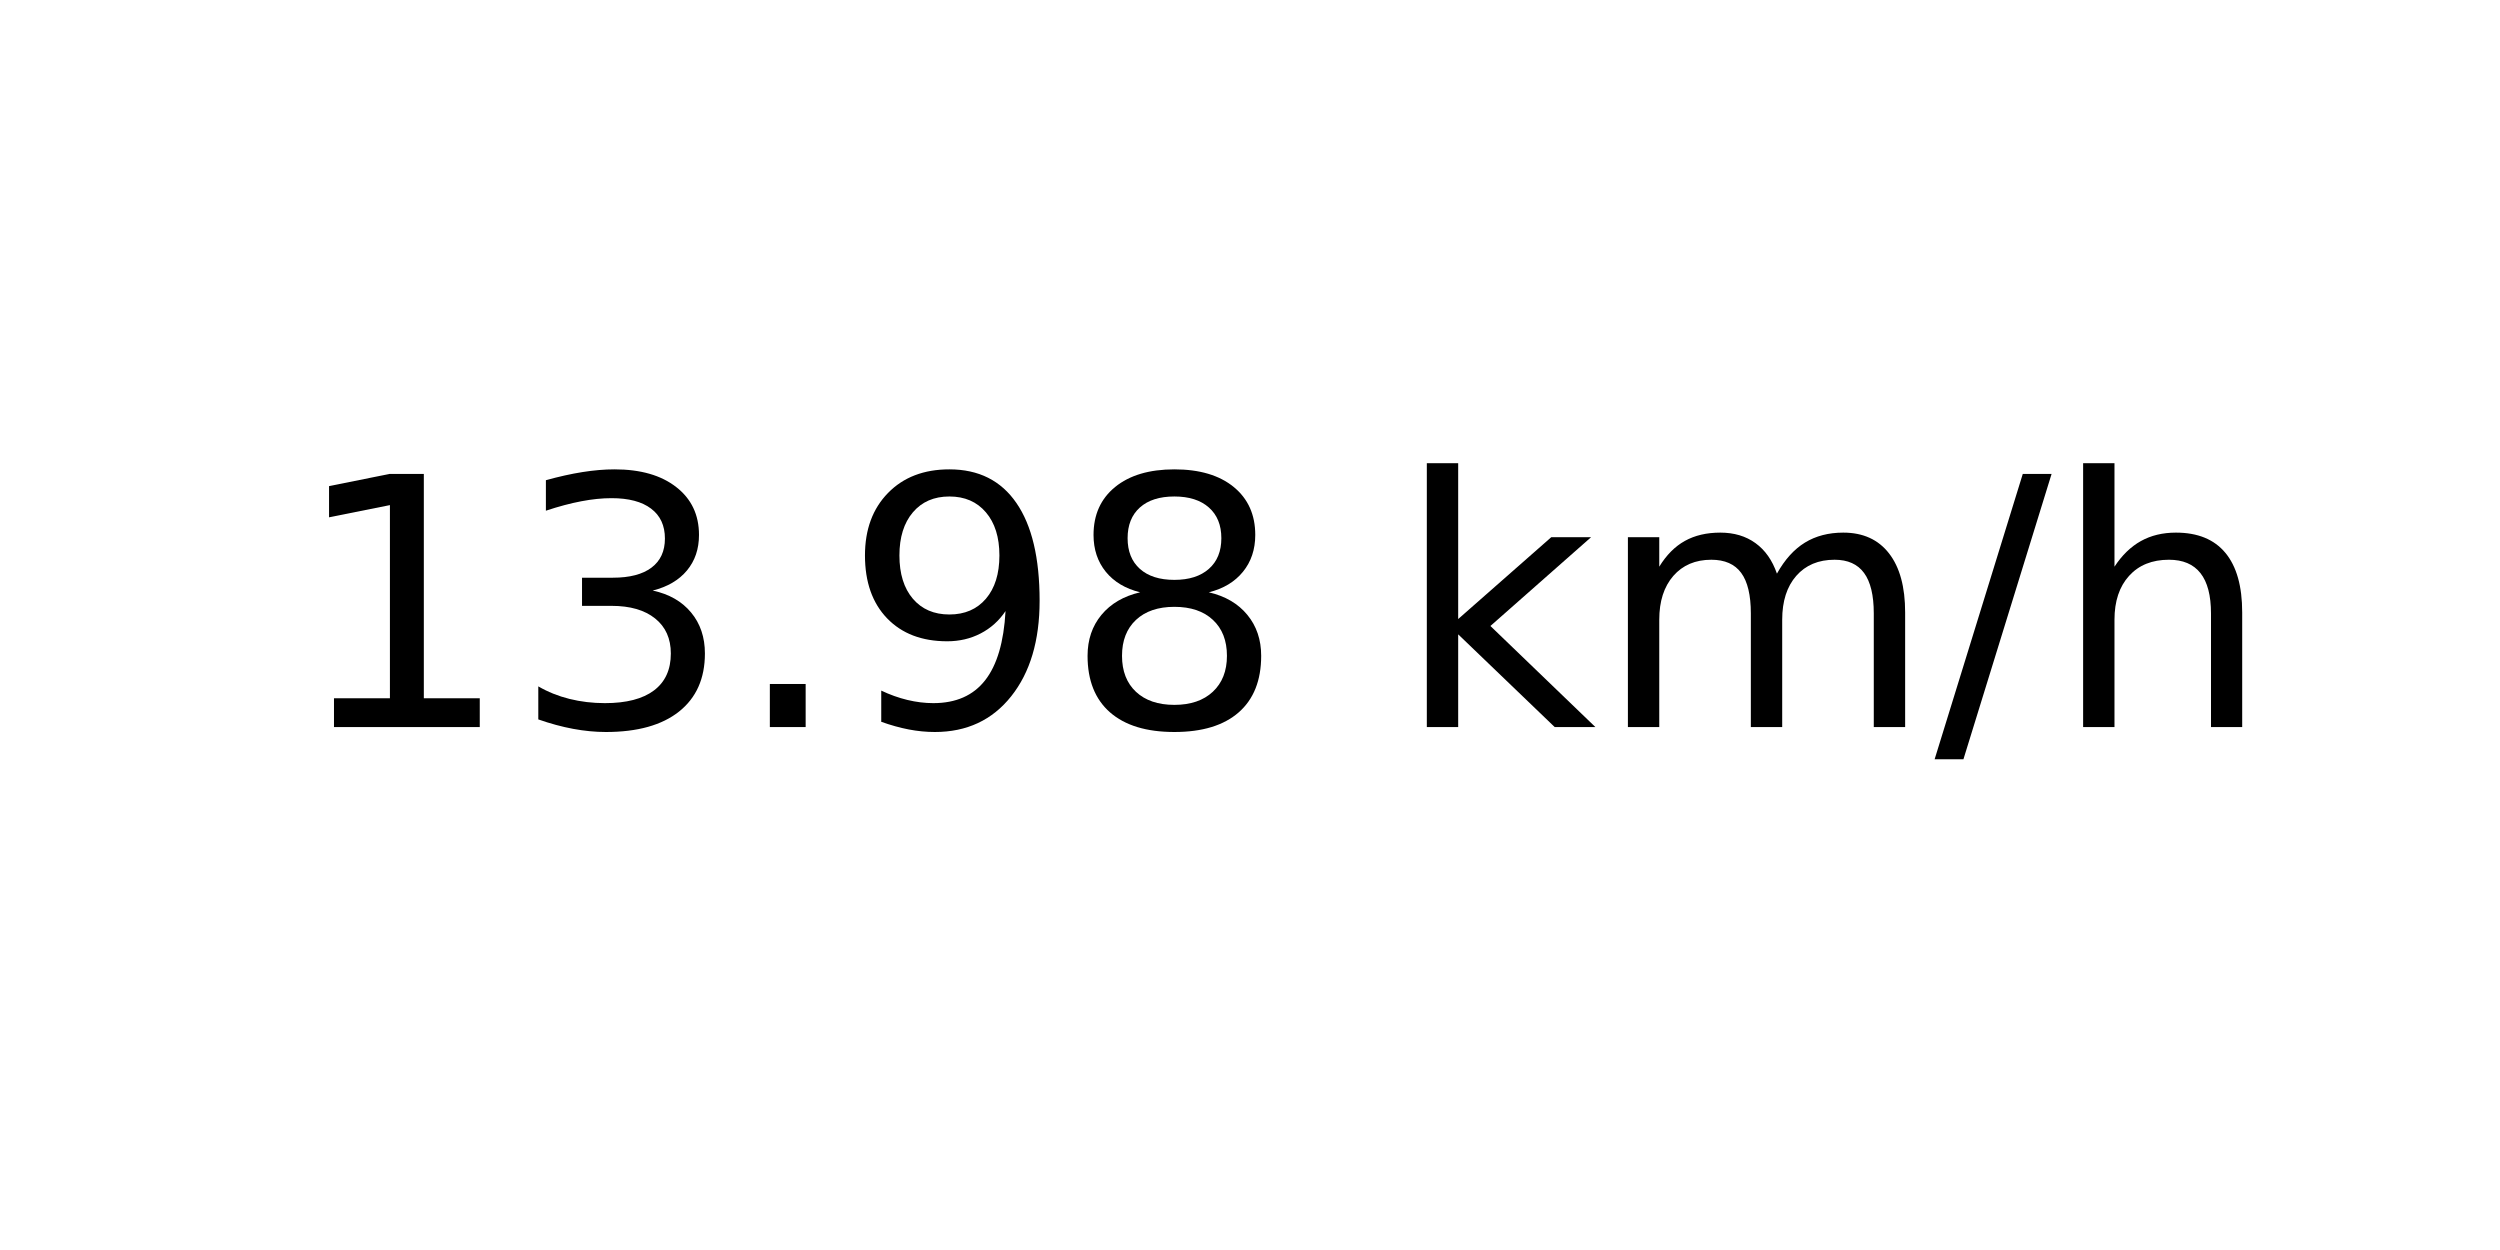
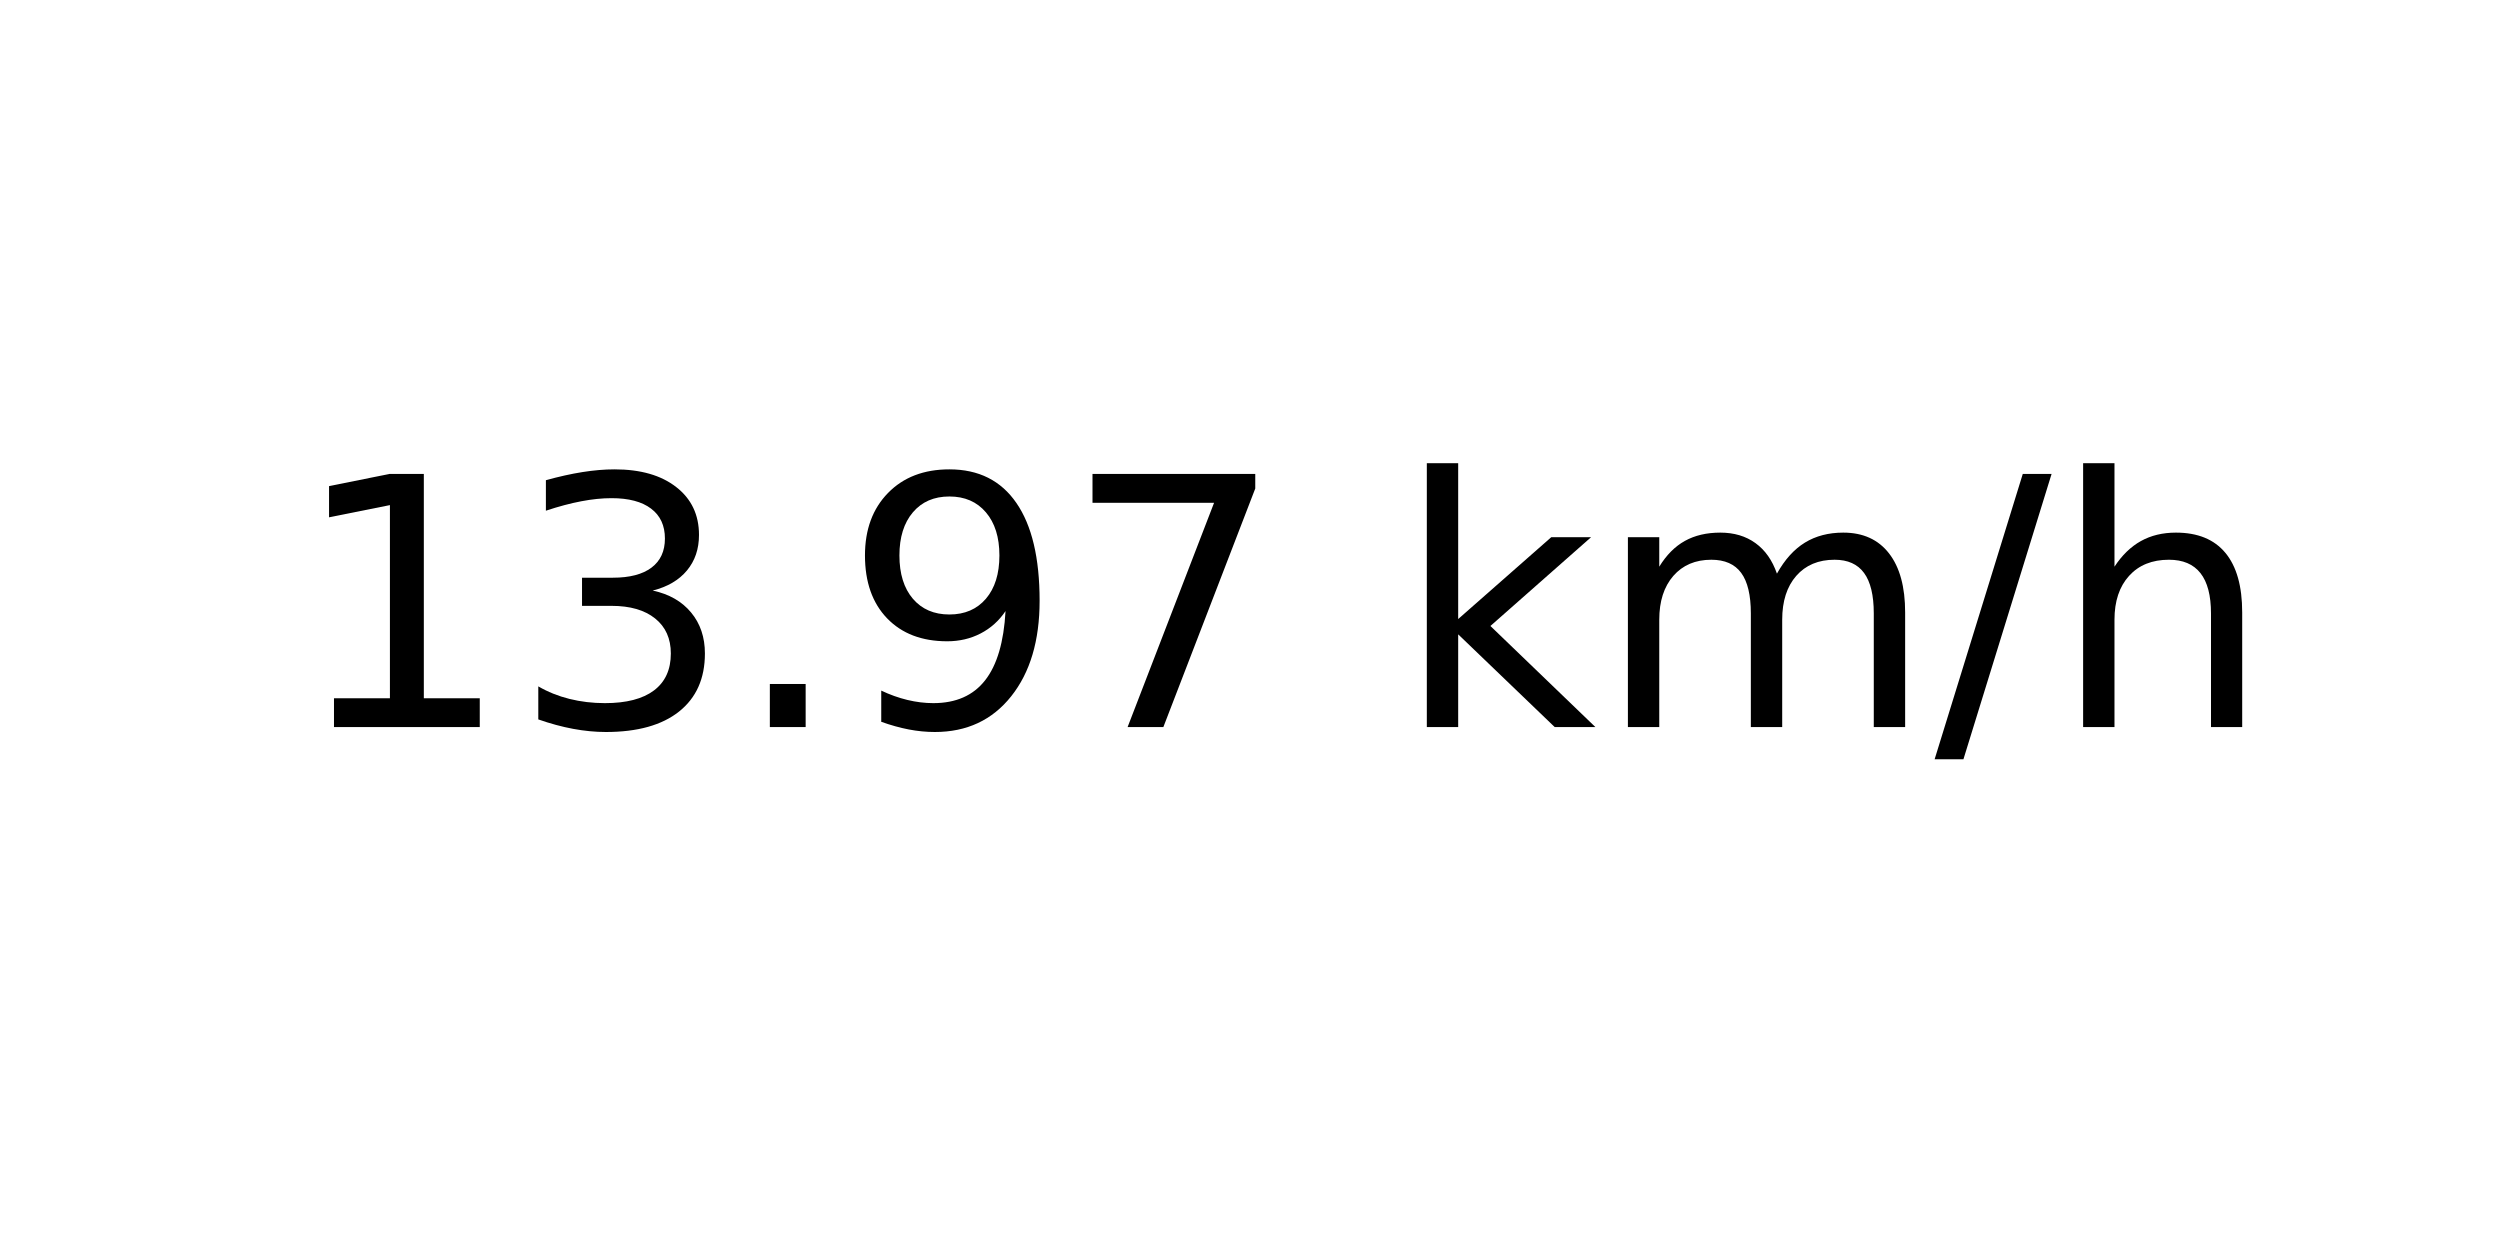
<svg xmlns="http://www.w3.org/2000/svg" xmlns:xlink="http://www.w3.org/1999/xlink" width="72pt" height="36pt" viewBox="0 0 72 36" version="1.1">
  <defs>
    <style type="text/css">*{stroke-linejoin: round; stroke-linecap: butt}</style>
  </defs>
  <g id="figure_1">
    <g id="axes_1">
      <g id="text_1">
        <g transform="translate(8.378125 20.93937) scale(0.1 -0.1)">
          <defs>
            <path id="DejaVuSans-31" d="M 794 531  L 1825 531  L 1825 4091  L 703 3866  L 703 4441  L 1819 4666  L 2450 4666  L 2450 531  L 3481 531  L 3481 0  L 794 0  L 794 531  z " transform="scale(0.015625)" />
            <path id="DejaVuSans-33" d="M 2597 2516  Q 3050 2419 3304 2112  Q 3559 1806 3559 1356  Q 3559 666 3084 287  Q 2609 -91 1734 -91  Q 1441 -91 1130 -33  Q 819 25 488 141  L 488 750  Q 750 597 1062 519  Q 1375 441 1716 441  Q 2309 441 2620 675  Q 2931 909 2931 1356  Q 2931 1769 2642 2001  Q 2353 2234 1838 2234  L 1294 2234  L 1294 2753  L 1863 2753  Q 2328 2753 2575 2939  Q 2822 3125 2822 3475  Q 2822 3834 2567 4026  Q 2313 4219 1838 4219  Q 1578 4219 1281 4162  Q 984 4106 628 3988  L 628 4550  Q 988 4650 1302 4700  Q 1616 4750 1894 4750  Q 2613 4750 3031 4423  Q 3450 4097 3450 3541  Q 3450 3153 3228 2886  Q 3006 2619 2597 2516  z " transform="scale(0.015625)" />
            <path id="DejaVuSans-2e" d="M 684 794  L 1344 794  L 1344 0  L 684 0  L 684 794  z " transform="scale(0.015625)" />
            <path id="DejaVuSans-39" d="M 703 97  L 703 672  Q 941 559 1184 500  Q 1428 441 1663 441  Q 2288 441 2617 861  Q 2947 1281 2994 2138  Q 2813 1869 2534 1725  Q 2256 1581 1919 1581  Q 1219 1581 811 2004  Q 403 2428 403 3163  Q 403 3881 828 4315  Q 1253 4750 1959 4750  Q 2769 4750 3195 4129  Q 3622 3509 3622 2328  Q 3622 1225 3098 567  Q 2575 -91 1691 -91  Q 1453 -91 1209 -44  Q 966 3 703 97  z M 1959 2075  Q 2384 2075 2632 2365  Q 2881 2656 2881 3163  Q 2881 3666 2632 3958  Q 2384 4250 1959 4250  Q 1534 4250 1286 3958  Q 1038 3666 1038 3163  Q 1038 2656 1286 2365  Q 1534 2075 1959 2075  z " transform="scale(0.015625)" />
-             <path id="DejaVuSans-38" d="M 2034 2216  Q 1584 2216 1326 1975  Q 1069 1734 1069 1313  Q 1069 891 1326 650  Q 1584 409 2034 409  Q 2484 409 2743 651  Q 3003 894 3003 1313  Q 3003 1734 2745 1975  Q 2488 2216 2034 2216  z M 1403 2484  Q 997 2584 770 2862  Q 544 3141 544 3541  Q 544 4100 942 4425  Q 1341 4750 2034 4750  Q 2731 4750 3128 4425  Q 3525 4100 3525 3541  Q 3525 3141 3298 2862  Q 3072 2584 2669 2484  Q 3125 2378 3379 2068  Q 3634 1759 3634 1313  Q 3634 634 3220 271  Q 2806 -91 2034 -91  Q 1263 -91 848 271  Q 434 634 434 1313  Q 434 1759 690 2068  Q 947 2378 1403 2484  z M 1172 3481  Q 1172 3119 1398 2916  Q 1625 2713 2034 2713  Q 2441 2713 2670 2916  Q 2900 3119 2900 3481  Q 2900 3844 2670 4047  Q 2441 4250 2034 4250  Q 1625 4250 1398 4047  Q 1172 3844 1172 3481  z " transform="scale(0.015625)" />
+             <path id="DejaVuSans-37" d="M 525 4666  L 3525 4666  L 3525 4397  L 1831 0  L 1172 0  L 2766 4134  L 525 4134  L 525 4666  z " transform="scale(0.015625)" />
            <path id="DejaVuSans-20" transform="scale(0.015625)" />
            <path id="DejaVuSans-6b" d="M 581 4863  L 1159 4863  L 1159 1991  L 2875 3500  L 3609 3500  L 1753 1863  L 3688 0  L 2938 0  L 1159 1709  L 1159 0  L 581 0  L 581 4863  z " transform="scale(0.015625)" />
            <path id="DejaVuSans-6d" d="M 3328 2828  Q 3544 3216 3844 3400  Q 4144 3584 4550 3584  Q 5097 3584 5394 3201  Q 5691 2819 5691 2113  L 5691 0  L 5113 0  L 5113 2094  Q 5113 2597 4934 2840  Q 4756 3084 4391 3084  Q 3944 3084 3684 2787  Q 3425 2491 3425 1978  L 3425 0  L 2847 0  L 2847 2094  Q 2847 2600 2669 2842  Q 2491 3084 2119 3084  Q 1678 3084 1418 2786  Q 1159 2488 1159 1978  L 1159 0  L 581 0  L 581 3500  L 1159 3500  L 1159 2956  Q 1356 3278 1631 3431  Q 1906 3584 2284 3584  Q 2666 3584 2933 3390  Q 3200 3197 3328 2828  z " transform="scale(0.015625)" />
            <path id="DejaVuSans-2f" d="M 1625 4666  L 2156 4666  L 531 -594  L 0 -594  L 1625 4666  z " transform="scale(0.015625)" />
            <path id="DejaVuSans-68" d="M 3513 2113  L 3513 0  L 2938 0  L 2938 2094  Q 2938 2591 2744 2837  Q 2550 3084 2163 3084  Q 1697 3084 1428 2787  Q 1159 2491 1159 1978  L 1159 0  L 581 0  L 581 4863  L 1159 4863  L 1159 2956  Q 1366 3272 1645 3428  Q 1925 3584 2291 3584  Q 2894 3584 3203 3211  Q 3513 2838 3513 2113  z " transform="scale(0.015625)" />
          </defs>
          <use xlink:href="#DejaVuSans-31" />
          <use xlink:href="#DejaVuSans-33" x="63.623" />
          <use xlink:href="#DejaVuSans-2e" x="127.246" />
          <use xlink:href="#DejaVuSans-39" x="159.033" />
-           <use xlink:href="#DejaVuSans-38" x="222.656" />
+           <use xlink:href="#DejaVuSans-37" x="222.656" />
          <use xlink:href="#DejaVuSans-20" x="286.279" />
          <use xlink:href="#DejaVuSans-6b" x="318.066" />
          <use xlink:href="#DejaVuSans-6d" x="375.977" />
          <use xlink:href="#DejaVuSans-2f" x="473.389" />
          <use xlink:href="#DejaVuSans-68" x="507.08" />
        </g>
      </g>
    </g>
  </g>
</svg>
